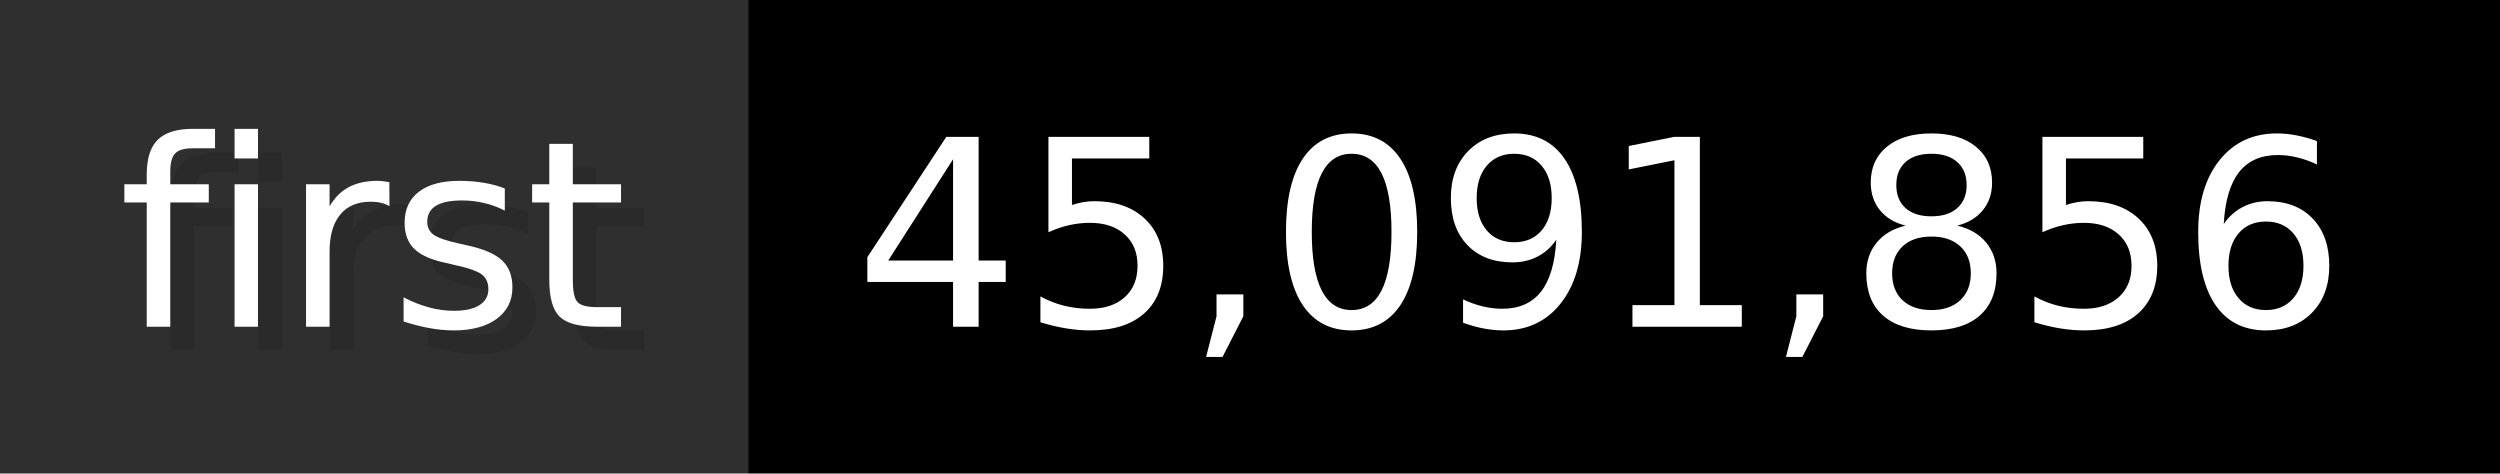
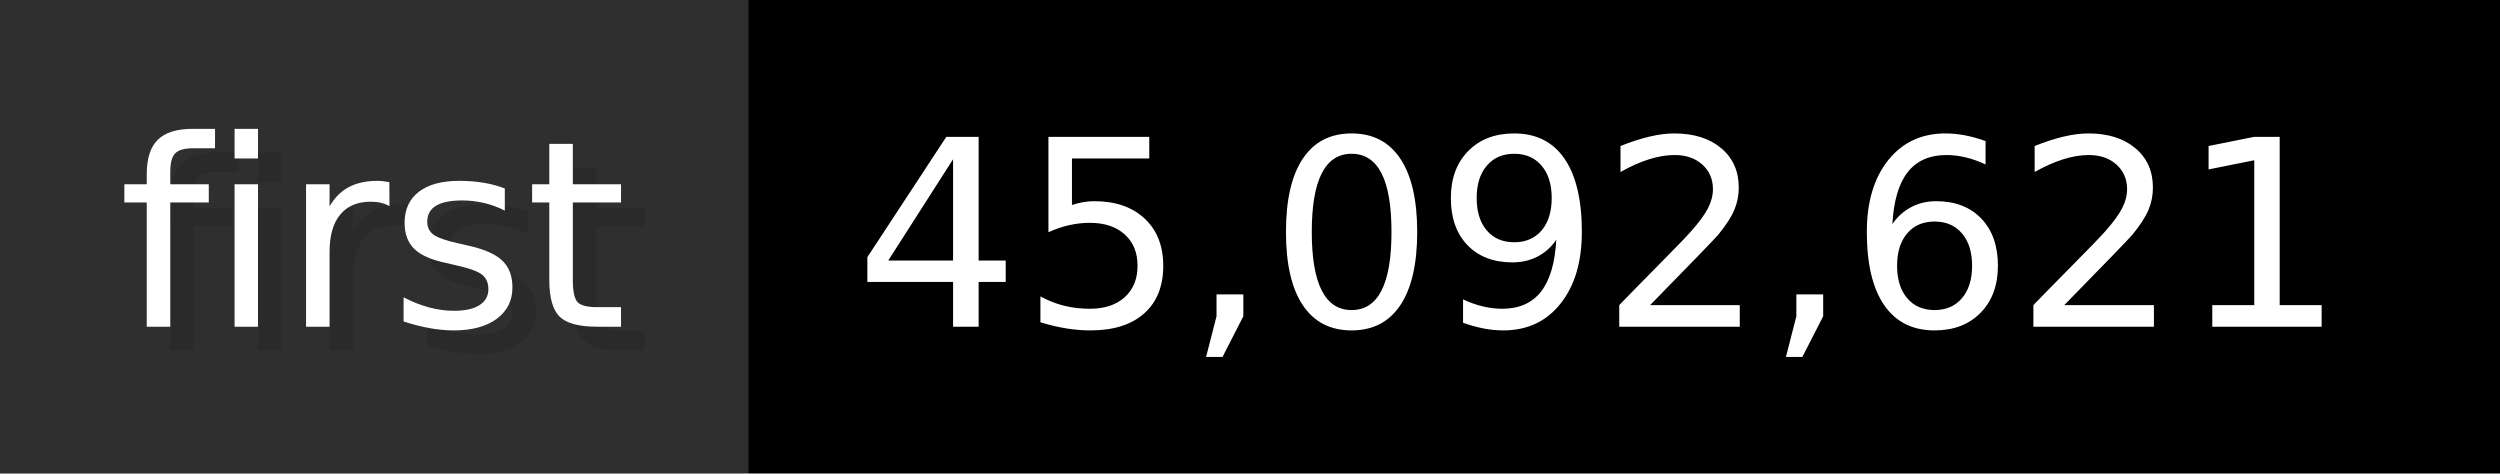
- <svg xmlns="http://www.w3.org/2000/svg" width="105.6" height="20" viewBox="0 0 1056 200" role="img" aria-label="first: 45,091,856">
+ <svg xmlns="http://www.w3.org/2000/svg" width="105.6" height="20" viewBox="0 0 1056 200" role="img" aria-label="first: 45,092,621">
  <g>
    <rect fill="#2F2F2F" width="316" height="200" />
    <rect fill="#" x="316" width="740" height="200" />
  </g>
  <g aria-hidden="true" fill="#fff" text-anchor="start" font-family="Verdana,DejaVu Sans,sans-serif" font-size="110">
    <text x="60" y="148" textLength="216" fill="#000" opacity="0.1">first</text>
    <text x="50" y="138" textLength="216">first</text>
-     <text x="371" y="148" textLength="640" fill="#000" opacity="0.1">45,091,856</text>
-     <text x="361" y="138" textLength="640">45,091,856</text>
+     <text x="371" y="148" textLength="640" fill="#000" opacity="0.1">45,092,621</text>
+     <text x="361" y="138" textLength="640">45,092,621</text>
  </g>
</svg>
